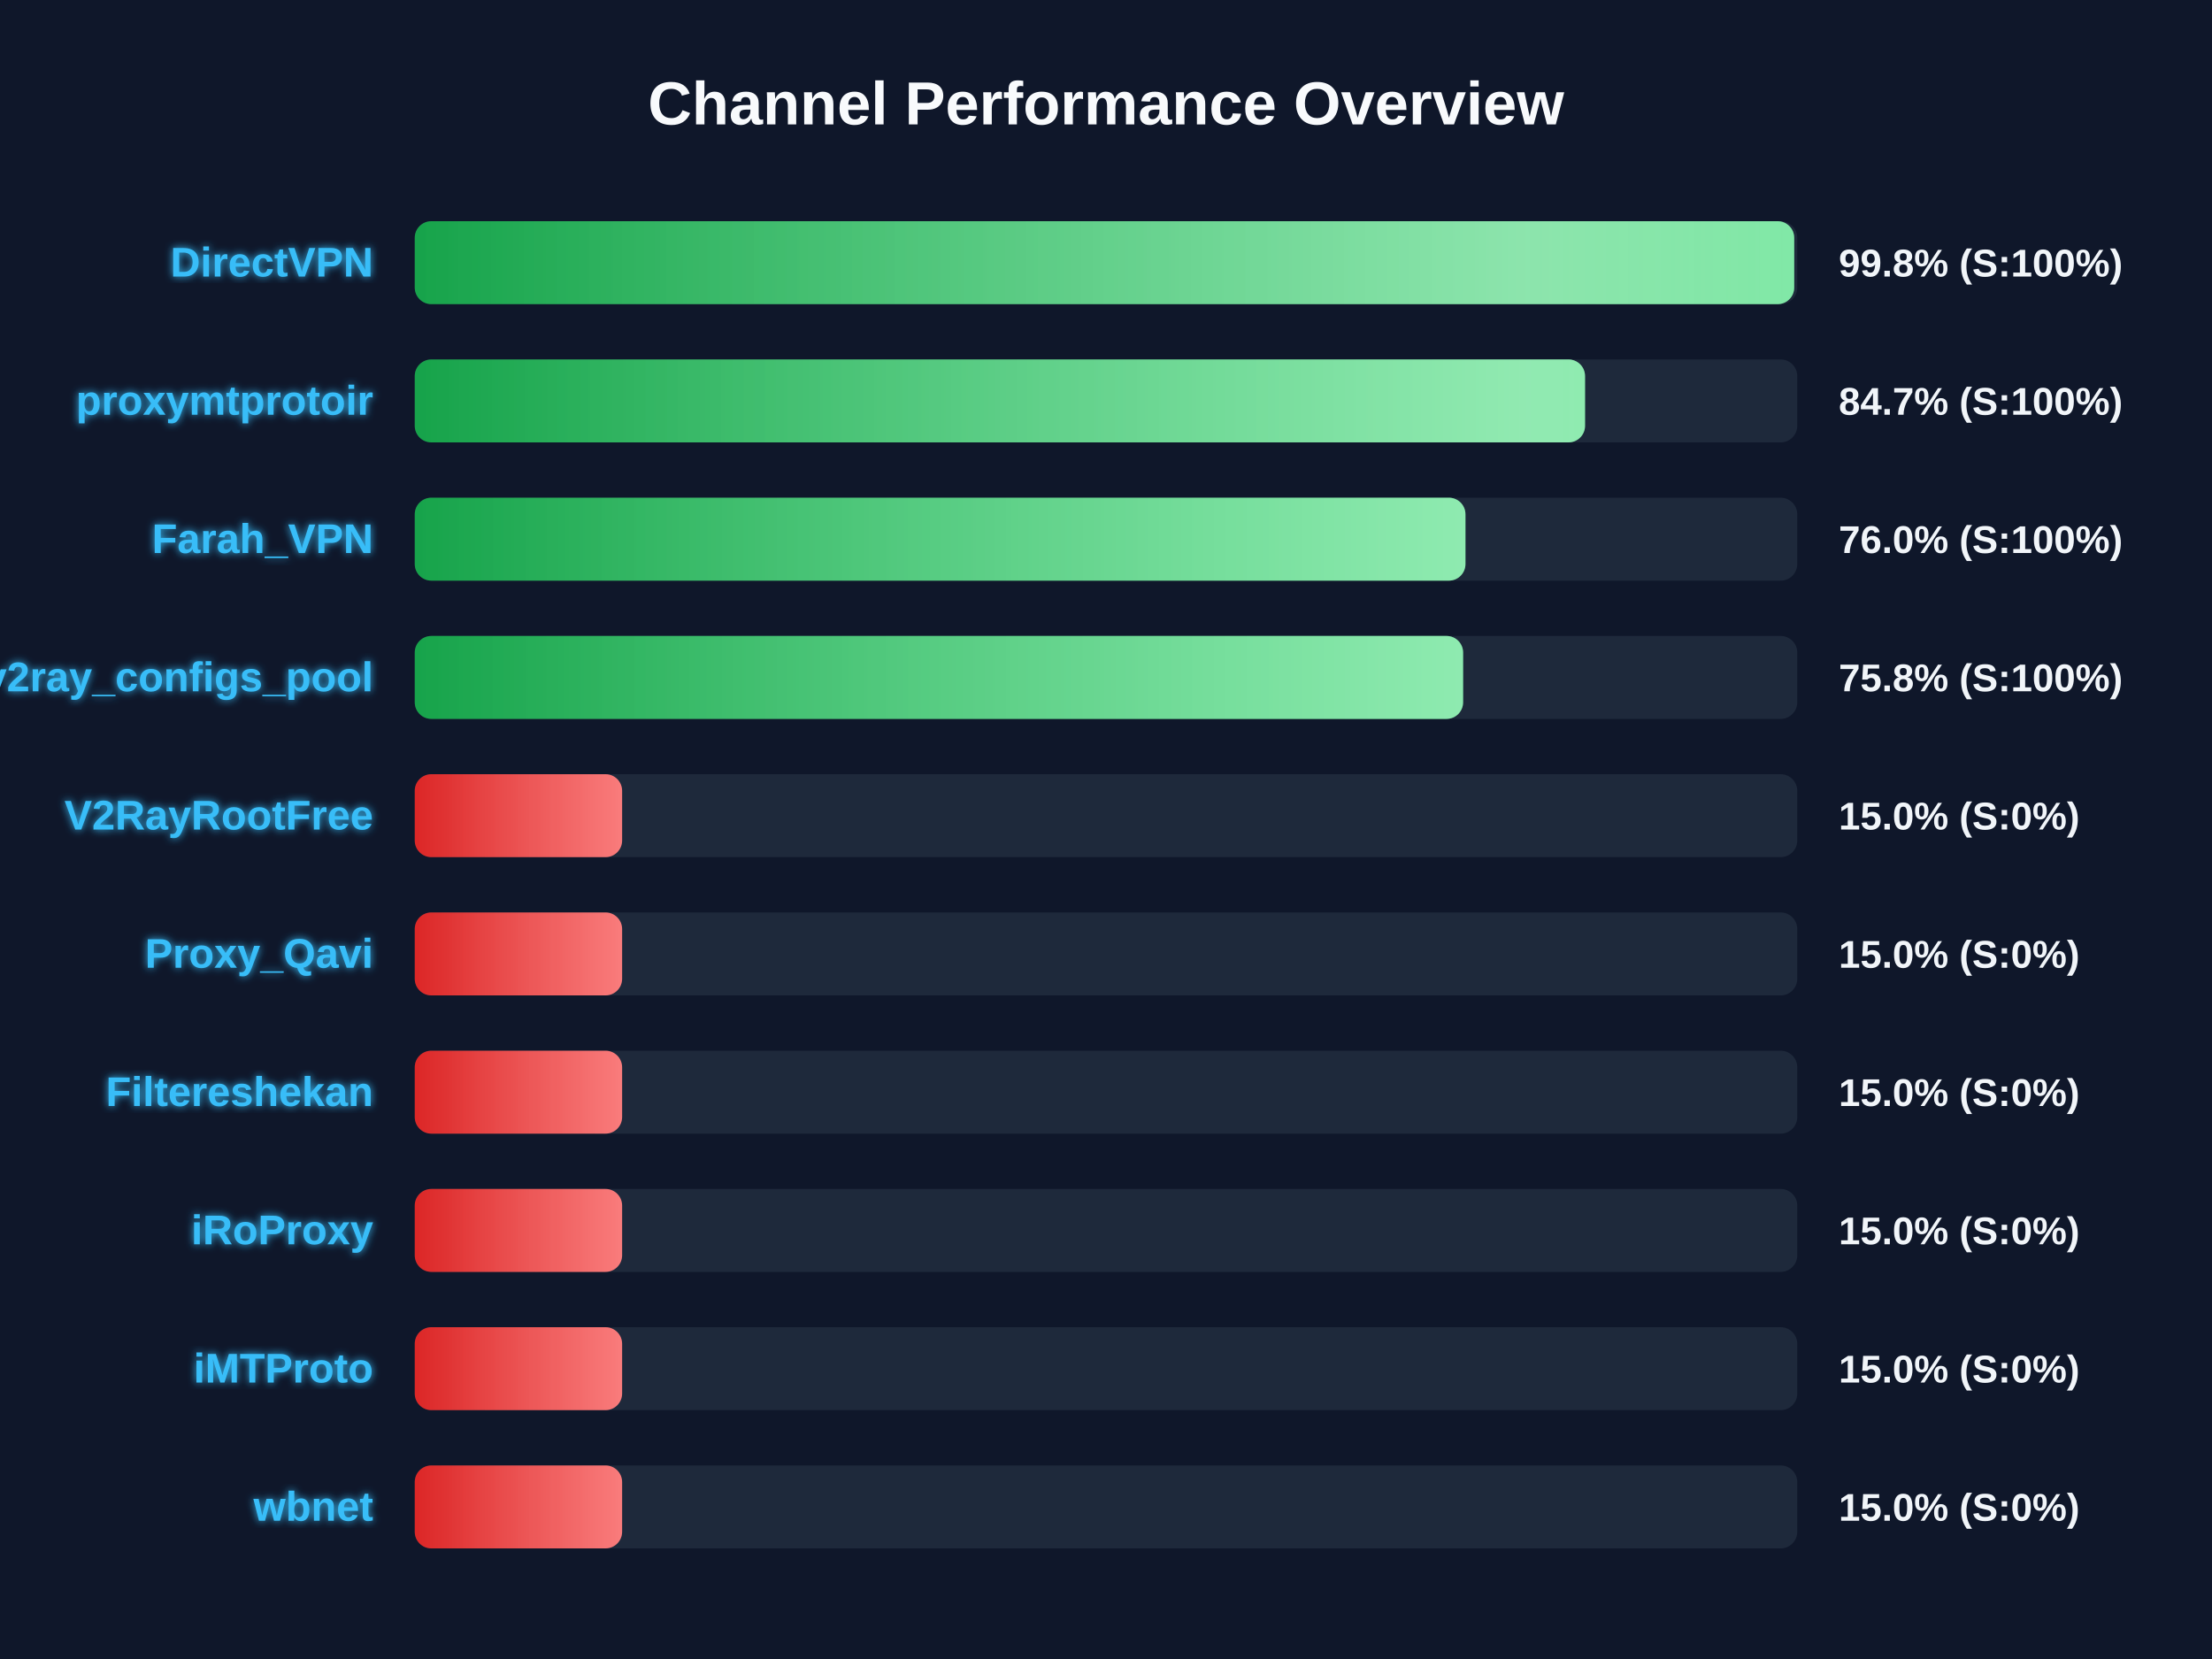
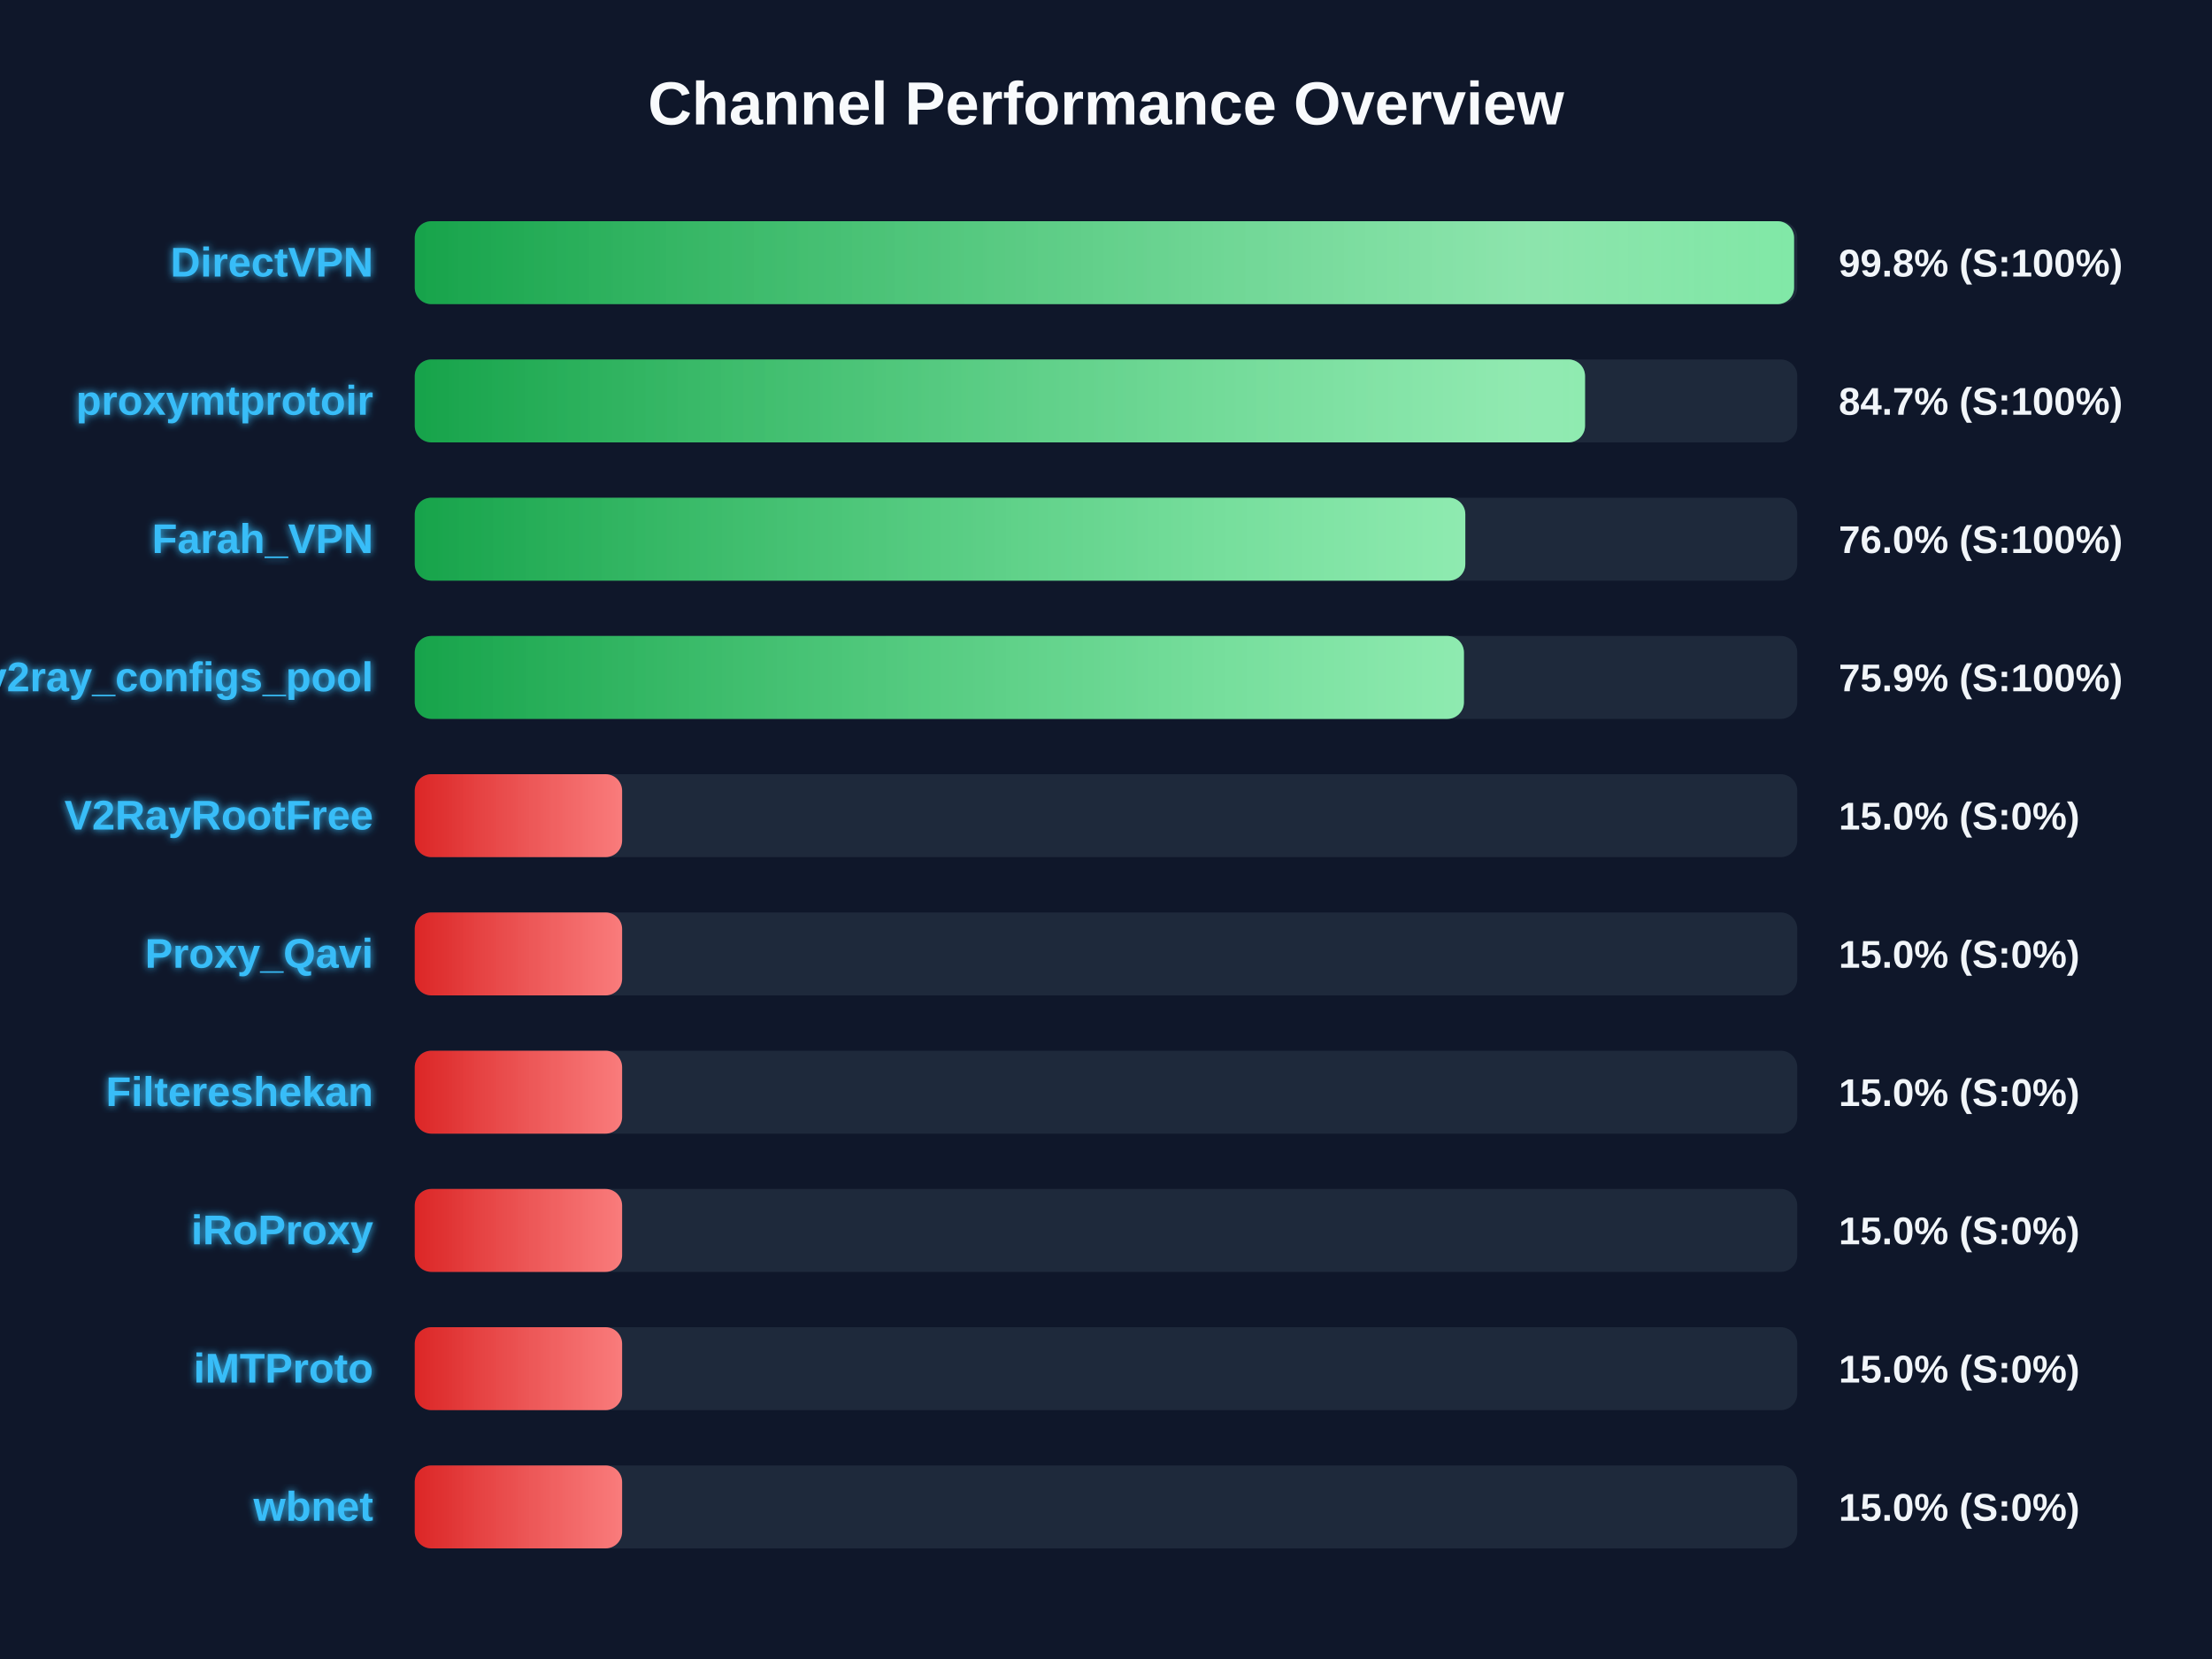
<svg xmlns="http://www.w3.org/2000/svg" width="800" height="600" version="1.1">
  <defs>
    <linearGradient id="grad-green" x1="0%" y1="0%" x2="100%" y2="0%">
      <stop offset="0%" stop-color="#16a34a" />
      <stop offset="100%" stop-color="#4ade80" />
    </linearGradient>
    <linearGradient id="grad-yellow" x1="0%" y1="0%" x2="100%" y2="0%">
      <stop offset="0%" stop-color="#ca8a04" />
      <stop offset="100%" stop-color="#fde047" />
    </linearGradient>
    <linearGradient id="grad-red" x1="0%" y1="0%" x2="100%" y2="0%">
      <stop offset="0%" stop-color="#dc2626" />
      <stop offset="100%" stop-color="#f87171" />
    </linearGradient>
    <linearGradient id="shimmer" x1="0%" y1="0%" x2="100%" y2="0%">
      <stop offset="0%" stop-color="rgba(255,255,255,0)" />
      <stop offset="50%" stop-color="rgba(255,255,255,0.4)" />
      <stop offset="100%" stop-color="rgba(255,255,255,0)" />
    </linearGradient>
    <filter id="glow" x="-20%" y="-20%" width="140%" height="140%">
      <feGaussianBlur stdDeviation="1.5" result="blur" />
      <feComposite in="SourceGraphic" in2="blur" operator="over" />
    </filter>
  </defs>
  <style>
        .bg-rect { fill: #0f172a; }
        .title { font: bold 22px 'Segoe UI', Arial, sans-serif; fill: #f8fafc; }
        .row { font: bold 15px 'Segoe UI', Arial, sans-serif; fill: #38bdf8; filter: url(#glow); }
        .score { font: bold 14px 'Segoe UI', Arial, sans-serif; fill: #f1f5f9; }
        @keyframes shimmer-anim {
            0% { transform: translateX(-100%); }
            100% { transform: translateX(200%); }
        }
        .shimmer-rect {
            animation: shimmer-anim 2.5s infinite linear;
        }
    </style>
  <rect width="100%" height="100%" class="bg-rect" />
  <text x="400" y="45" text-anchor="middle" class="title">Channel Performance Overview</text>
  <rect x="150" y="80" width="500" height="30" fill="#1e293b" rx="6" />
  <clipPath id="clip-0">
-     <rect x="150" y="80" width="498.9" height="30" rx="6" />
+     <rect x="150" y="80" width="498.85" height="30" rx="6" />
  </clipPath>
-   <rect x="150" y="80" width="498.9" height="30" fill="url(#grad-green)" rx="6" />
+   <rect x="150" y="80" width="498.85" height="30" fill="url(#grad-green)" rx="6" />
  <g clip-path="url(#clip-0)">
    <rect x="150" y="80" width="100%" height="30" fill="url(#shimmer)" class="shimmer-rect" />
  </g>
  <text x="135" y="100" text-anchor="end" class="row">DirectVPN</text>
  <text x="665" y="100" text-anchor="start" class="score">99.8% (S:100%)</text>
  <rect x="150" y="130" width="500" height="30" fill="#1e293b" rx="6" />
  <clipPath id="clip-1">
    <rect x="150" y="130" width="423.25" height="30" rx="6" />
  </clipPath>
  <rect x="150" y="130" width="423.25" height="30" fill="url(#grad-green)" rx="6" />
  <g clip-path="url(#clip-1)">
    <rect x="150" y="130" width="100%" height="30" fill="url(#shimmer)" class="shimmer-rect" />
  </g>
  <text x="135" y="150" text-anchor="end" class="row">proxymtprotoir</text>
  <text x="665" y="150" text-anchor="start" class="score">84.7% (S:100%)</text>
  <rect x="150" y="180" width="500" height="30" fill="#1e293b" rx="6" />
  <clipPath id="clip-2">
-     <rect x="150" y="180" width="380.0" height="30" rx="6" />
+     <rect x="150" y="180" width="379.95" height="30" rx="6" />
  </clipPath>
-   <rect x="150" y="180" width="380.0" height="30" fill="url(#grad-green)" rx="6" />
+   <rect x="150" y="180" width="379.95" height="30" fill="url(#grad-green)" rx="6" />
  <g clip-path="url(#clip-2)">
    <rect x="150" y="180" width="100%" height="30" fill="url(#shimmer)" class="shimmer-rect" />
  </g>
  <text x="135" y="200" text-anchor="end" class="row">Farah_VPN</text>
  <text x="665" y="200" text-anchor="start" class="score">76.0% (S:100%)</text>
  <rect x="150" y="230" width="500" height="30" fill="#1e293b" rx="6" />
  <clipPath id="clip-3">
-     <rect x="150" y="230" width="379.15" height="30" rx="6" />
+     <rect x="150" y="230" width="379.45" height="30" rx="6" />
  </clipPath>
-   <rect x="150" y="230" width="379.15" height="30" fill="url(#grad-green)" rx="6" />
+   <rect x="150" y="230" width="379.45" height="30" fill="url(#grad-green)" rx="6" />
  <g clip-path="url(#clip-3)">
    <rect x="150" y="230" width="100%" height="30" fill="url(#shimmer)" class="shimmer-rect" />
  </g>
  <text x="135" y="250" text-anchor="end" class="row">v2ray_configs_pool</text>
-   <text x="665" y="250" text-anchor="start" class="score">75.8% (S:100%)</text>
+   <text x="665" y="250" text-anchor="start" class="score">75.9% (S:100%)</text>
  <rect x="150" y="280" width="500" height="30" fill="#1e293b" rx="6" />
  <clipPath id="clip-4">
    <rect x="150" y="280" width="75.0" height="30" rx="6" />
  </clipPath>
  <rect x="150" y="280" width="75.0" height="30" fill="url(#grad-red)" rx="6" />
  <g clip-path="url(#clip-4)">
    <rect x="150" y="280" width="100%" height="30" fill="url(#shimmer)" class="shimmer-rect" />
  </g>
  <text x="135" y="300" text-anchor="end" class="row">V2RayRootFree</text>
  <text x="665" y="300" text-anchor="start" class="score">15.0% (S:0%)</text>
  <rect x="150" y="330" width="500" height="30" fill="#1e293b" rx="6" />
  <clipPath id="clip-5">
    <rect x="150" y="330" width="75.0" height="30" rx="6" />
  </clipPath>
  <rect x="150" y="330" width="75.0" height="30" fill="url(#grad-red)" rx="6" />
  <g clip-path="url(#clip-5)">
    <rect x="150" y="330" width="100%" height="30" fill="url(#shimmer)" class="shimmer-rect" />
  </g>
  <text x="135" y="350" text-anchor="end" class="row">Proxy_Qavi</text>
  <text x="665" y="350" text-anchor="start" class="score">15.0% (S:0%)</text>
  <rect x="150" y="380" width="500" height="30" fill="#1e293b" rx="6" />
  <clipPath id="clip-6">
    <rect x="150" y="380" width="75.0" height="30" rx="6" />
  </clipPath>
  <rect x="150" y="380" width="75.0" height="30" fill="url(#grad-red)" rx="6" />
  <g clip-path="url(#clip-6)">
    <rect x="150" y="380" width="100%" height="30" fill="url(#shimmer)" class="shimmer-rect" />
  </g>
  <text x="135" y="400" text-anchor="end" class="row">Filtereshekan</text>
  <text x="665" y="400" text-anchor="start" class="score">15.0% (S:0%)</text>
  <rect x="150" y="430" width="500" height="30" fill="#1e293b" rx="6" />
  <clipPath id="clip-7">
    <rect x="150" y="430" width="75.0" height="30" rx="6" />
  </clipPath>
  <rect x="150" y="430" width="75.0" height="30" fill="url(#grad-red)" rx="6" />
  <g clip-path="url(#clip-7)">
    <rect x="150" y="430" width="100%" height="30" fill="url(#shimmer)" class="shimmer-rect" />
  </g>
  <text x="135" y="450" text-anchor="end" class="row">iRoProxy</text>
  <text x="665" y="450" text-anchor="start" class="score">15.0% (S:0%)</text>
  <rect x="150" y="480" width="500" height="30" fill="#1e293b" rx="6" />
  <clipPath id="clip-8">
    <rect x="150" y="480" width="75.0" height="30" rx="6" />
  </clipPath>
  <rect x="150" y="480" width="75.0" height="30" fill="url(#grad-red)" rx="6" />
  <g clip-path="url(#clip-8)">
    <rect x="150" y="480" width="100%" height="30" fill="url(#shimmer)" class="shimmer-rect" />
  </g>
  <text x="135" y="500" text-anchor="end" class="row">iMTProto</text>
  <text x="665" y="500" text-anchor="start" class="score">15.0% (S:0%)</text>
  <rect x="150" y="530" width="500" height="30" fill="#1e293b" rx="6" />
  <clipPath id="clip-9">
    <rect x="150" y="530" width="75.0" height="30" rx="6" />
  </clipPath>
  <rect x="150" y="530" width="75.0" height="30" fill="url(#grad-red)" rx="6" />
  <g clip-path="url(#clip-9)">
    <rect x="150" y="530" width="100%" height="30" fill="url(#shimmer)" class="shimmer-rect" />
  </g>
  <text x="135" y="550" text-anchor="end" class="row">wbnet</text>
  <text x="665" y="550" text-anchor="start" class="score">15.0% (S:0%)</text>
</svg>
